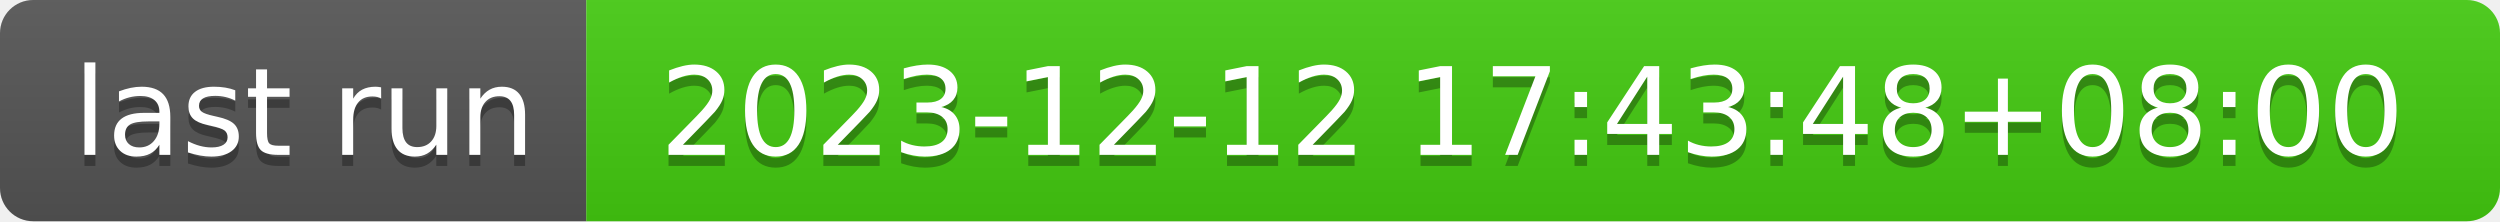
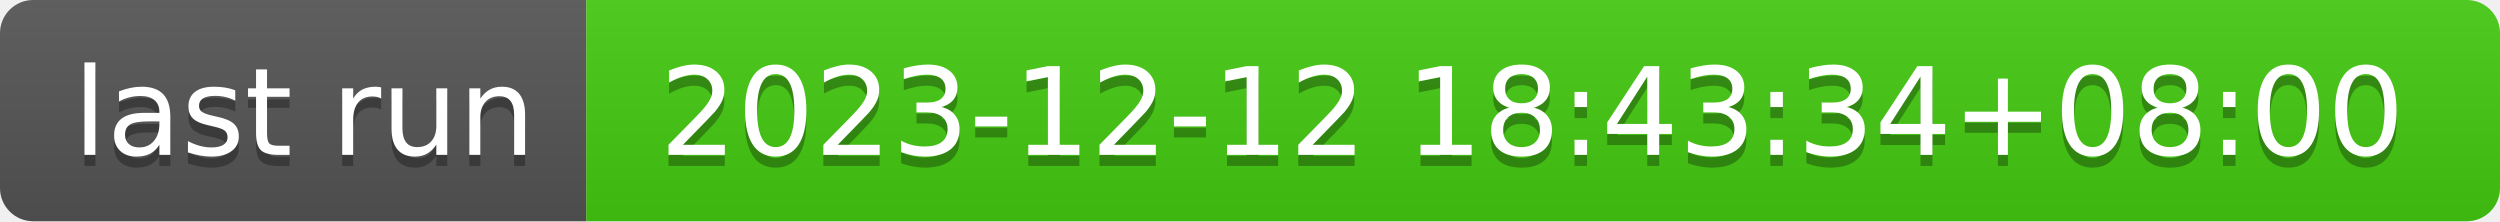
- <svg xmlns="http://www.w3.org/2000/svg" width="226" height="20" role="img" aria-label="last run: 2023-12-12 17:43:48+08:00">
+ <svg xmlns="http://www.w3.org/2000/svg" width="226" height="20" role="img" aria-label="last run: 2023-12-12 18:43:34+08:00">
  <linearGradient id="s" x2="0" y2="100%">
    <stop offset="0" stop-color="#bbb" stop-opacity=".1" />
    <stop offset="1" stop-opacity=".1" />
  </linearGradient>
  <clipPath id="r">
    <rect width="226" height="20" rx="3" fill="#fff" />
  </clipPath>
  <g clip-path="url(#r)">
    <rect width="53" height="20" fill="#555" />
    <rect x="53" width="173" height="20" fill="#4c1" />
    <rect width="226" height="20" fill="url(#s)" />
  </g>
  <g fill="#fff" text-anchor="middle" font-family="Verdana,Geneva,DejaVu Sans,sans-serif" text-rendering="geometricPrecision" font-size="110">
    <text aria-hidden="true" x="275" y="150" fill="#010101" fill-opacity=".3" transform="scale(.1)" textLength="430">last run</text>
    <text x="275" y="140" transform="scale(.1)" fill="#fff" textLength="430">last run</text>
-     <text aria-hidden="true" x="1385" y="150" fill="#010101" fill-opacity=".3" transform="scale(.1)" textLength="1630">2023-12-12 17:43:48+08:00</text>
-     <text x="1385" y="140" transform="scale(.1)" fill="#fff" textLength="1630">2023-12-12 17:43:48+08:00</text>
+     <text aria-hidden="true" x="1385" y="150" fill="#010101" fill-opacity=".3" transform="scale(.1)" textLength="1630">2023-12-12 18:43:34+08:00</text>
+     <text x="1385" y="140" transform="scale(.1)" fill="#fff" textLength="1630">2023-12-12 18:43:34+08:00</text>
  </g>
</svg>
